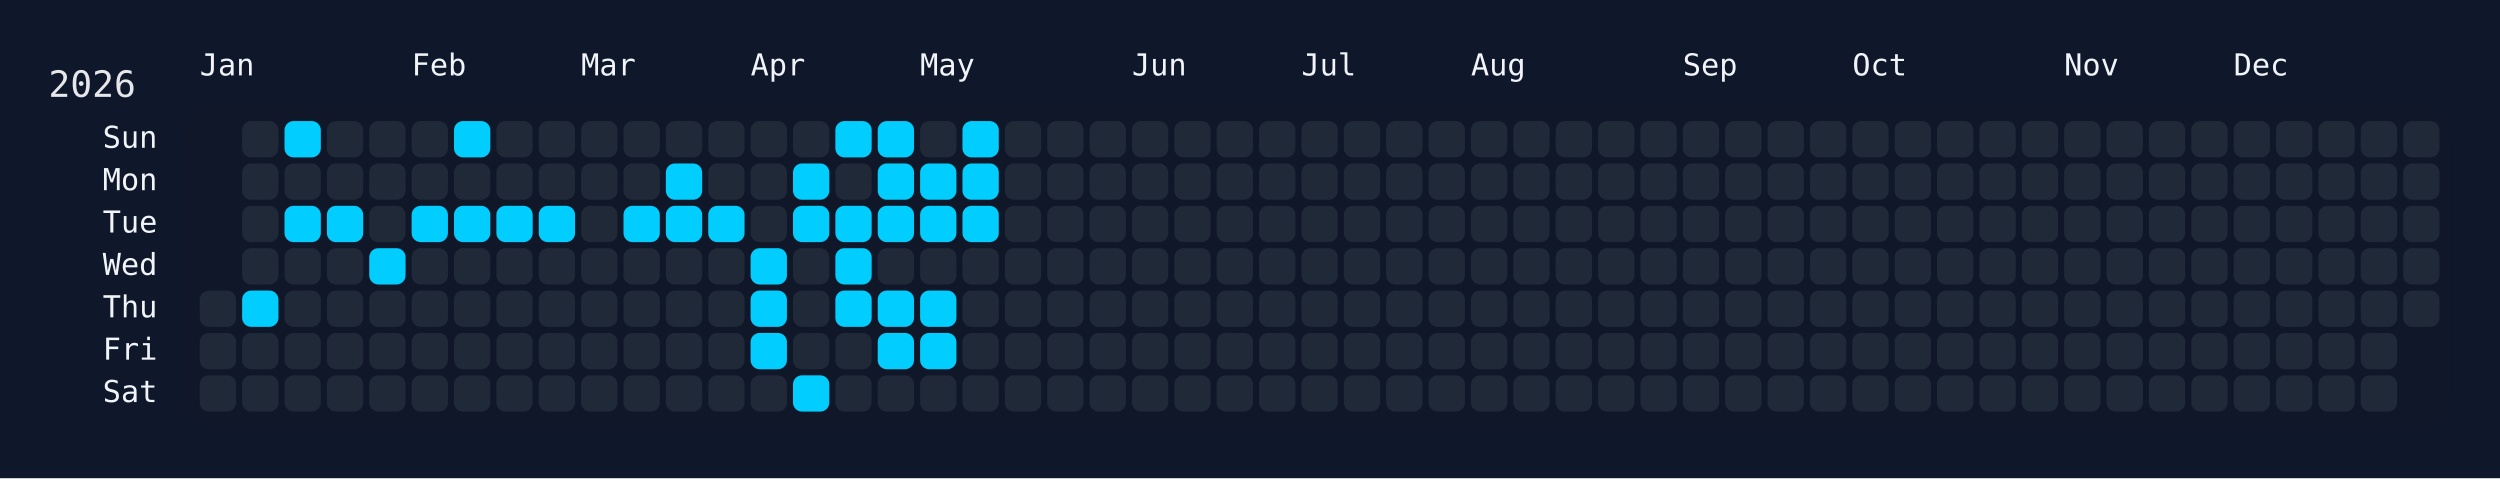
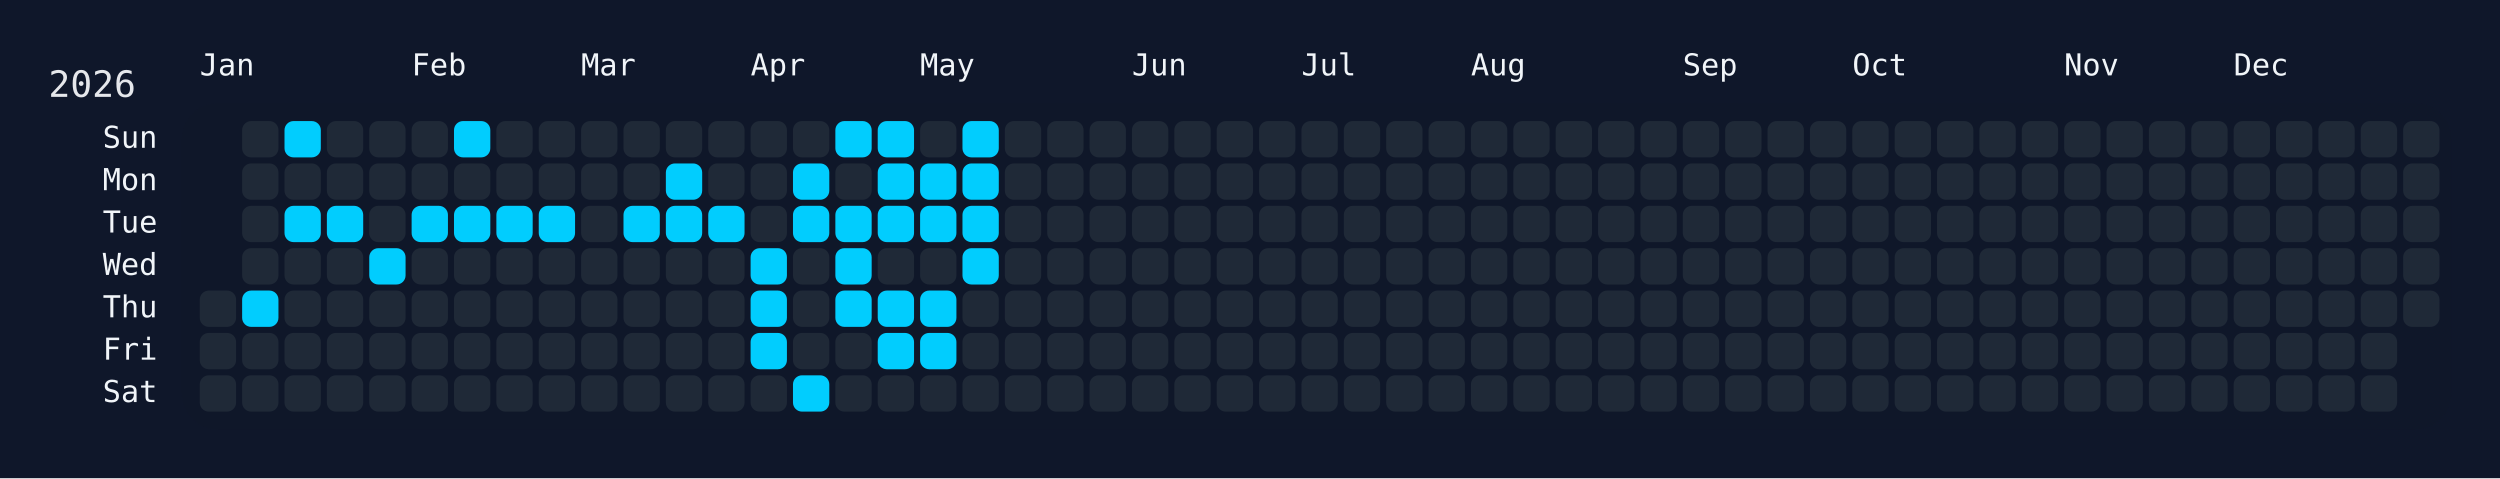
<svg xmlns="http://www.w3.org/2000/svg" width="826" height="158" viewBox="0 0 826 158">
  <rect width="826" height="158" fill="#0f172a" />
  <rect x="60" y="34" width="750" height="108" rx="12" ry="12" fill="rgba(15, 23, 42, 0.8)" />
  <text x="16" y="32" font-size="12" fill="#e5e7eb" font-family="JetBrains Mono, ui-monospace, SFMono-Regular, Menlo, Monaco, Consolas, monospace">2026</text>
  <text x="66" y="18" font-size="10" fill="#f1f5f9" font-family="JetBrains Mono, ui-monospace, SFMono-Regular, Menlo, Monaco, Consolas, monospace" dominant-baseline="hanging">Jan</text>
  <text x="136" y="18" font-size="10" fill="#f1f5f9" font-family="JetBrains Mono, ui-monospace, SFMono-Regular, Menlo, Monaco, Consolas, monospace" dominant-baseline="hanging">Feb</text>
  <text x="192" y="18" font-size="10" fill="#f1f5f9" font-family="JetBrains Mono, ui-monospace, SFMono-Regular, Menlo, Monaco, Consolas, monospace" dominant-baseline="hanging">Mar</text>
  <text x="248" y="18" font-size="10" fill="#f1f5f9" font-family="JetBrains Mono, ui-monospace, SFMono-Regular, Menlo, Monaco, Consolas, monospace" dominant-baseline="hanging">Apr</text>
  <text x="304" y="18" font-size="10" fill="#f1f5f9" font-family="JetBrains Mono, ui-monospace, SFMono-Regular, Menlo, Monaco, Consolas, monospace" dominant-baseline="hanging">May</text>
  <text x="374" y="18" font-size="10" fill="#f1f5f9" font-family="JetBrains Mono, ui-monospace, SFMono-Regular, Menlo, Monaco, Consolas, monospace" dominant-baseline="hanging">Jun</text>
  <text x="430" y="18" font-size="10" fill="#f1f5f9" font-family="JetBrains Mono, ui-monospace, SFMono-Regular, Menlo, Monaco, Consolas, monospace" dominant-baseline="hanging">Jul</text>
  <text x="486" y="18" font-size="10" fill="#f1f5f9" font-family="JetBrains Mono, ui-monospace, SFMono-Regular, Menlo, Monaco, Consolas, monospace" dominant-baseline="hanging">Aug</text>
  <text x="556" y="18" font-size="10" fill="#f1f5f9" font-family="JetBrains Mono, ui-monospace, SFMono-Regular, Menlo, Monaco, Consolas, monospace" dominant-baseline="hanging">Sep</text>
  <text x="612" y="18" font-size="10" fill="#f1f5f9" font-family="JetBrains Mono, ui-monospace, SFMono-Regular, Menlo, Monaco, Consolas, monospace" dominant-baseline="hanging">Oct</text>
  <text x="682" y="18" font-size="10" fill="#f1f5f9" font-family="JetBrains Mono, ui-monospace, SFMono-Regular, Menlo, Monaco, Consolas, monospace" dominant-baseline="hanging">Nov</text>
  <text x="738" y="18" font-size="10" fill="#f1f5f9" font-family="JetBrains Mono, ui-monospace, SFMono-Regular, Menlo, Monaco, Consolas, monospace" dominant-baseline="hanging">Dec</text>
  <text x="52" y="46.0" font-size="10" fill="#f1f5f9" font-family="JetBrains Mono, ui-monospace, SFMono-Regular, Menlo, Monaco, Consolas, monospace" text-anchor="end" dominant-baseline="middle">Sun</text>
  <text x="52" y="60.0" font-size="10" fill="#f1f5f9" font-family="JetBrains Mono, ui-monospace, SFMono-Regular, Menlo, Monaco, Consolas, monospace" text-anchor="end" dominant-baseline="middle">Mon</text>
  <text x="52" y="74.0" font-size="10" fill="#f1f5f9" font-family="JetBrains Mono, ui-monospace, SFMono-Regular, Menlo, Monaco, Consolas, monospace" text-anchor="end" dominant-baseline="middle">Tue</text>
  <text x="52" y="88.0" font-size="10" fill="#f1f5f9" font-family="JetBrains Mono, ui-monospace, SFMono-Regular, Menlo, Monaco, Consolas, monospace" text-anchor="end" dominant-baseline="middle">Wed</text>
  <text x="52" y="102.0" font-size="10" fill="#f1f5f9" font-family="JetBrains Mono, ui-monospace, SFMono-Regular, Menlo, Monaco, Consolas, monospace" text-anchor="end" dominant-baseline="middle">Thu</text>
  <text x="52" y="116.0" font-size="10" fill="#f1f5f9" font-family="JetBrains Mono, ui-monospace, SFMono-Regular, Menlo, Monaco, Consolas, monospace" text-anchor="end" dominant-baseline="middle">Fri</text>
  <text x="52" y="130.0" font-size="10" fill="#f1f5f9" font-family="JetBrains Mono, ui-monospace, SFMono-Regular, Menlo, Monaco, Consolas, monospace" text-anchor="end" dominant-baseline="middle">Sat</text>
  <g transform="translate(66,40)">
    <rect x="0" y="56" width="12" height="12" rx="3" ry="3" fill="#1f2937" data-date="2026-01-01" />
    <rect x="0" y="70" width="12" height="12" rx="3" ry="3" fill="#1f2937" data-date="2026-01-02" />
    <rect x="0" y="84" width="12" height="12" rx="3" ry="3" fill="#1f2937" data-date="2026-01-03" />
    <rect x="14" y="0" width="12" height="12" rx="3" ry="3" fill="#1f2937" data-date="2026-01-04" />
    <rect x="14" y="14" width="12" height="12" rx="3" ry="3" fill="#1f2937" data-date="2026-01-05" />
    <rect x="14" y="28" width="12" height="12" rx="3" ry="3" fill="#1f2937" data-date="2026-01-06" />
    <rect x="14" y="42" width="12" height="12" rx="3" ry="3" fill="#1f2937" data-date="2026-01-07" />
    <rect x="14" y="56" width="12" height="12" rx="3" ry="3" fill="#01cdfe" data-date="2026-01-08" />
    <rect x="14" y="70" width="12" height="12" rx="3" ry="3" fill="#1f2937" data-date="2026-01-09" />
    <rect x="14" y="84" width="12" height="12" rx="3" ry="3" fill="#1f2937" data-date="2026-01-10" />
    <rect x="28" y="0" width="12" height="12" rx="3" ry="3" fill="#01cdfe" data-date="2026-01-11" />
    <rect x="28" y="14" width="12" height="12" rx="3" ry="3" fill="#1f2937" data-date="2026-01-12" />
    <rect x="28" y="28" width="12" height="12" rx="3" ry="3" fill="#01cdfe" data-date="2026-01-13" />
    <rect x="28" y="42" width="12" height="12" rx="3" ry="3" fill="#1f2937" data-date="2026-01-14" />
    <rect x="28" y="56" width="12" height="12" rx="3" ry="3" fill="#1f2937" data-date="2026-01-15" />
    <rect x="28" y="70" width="12" height="12" rx="3" ry="3" fill="#1f2937" data-date="2026-01-16" />
    <rect x="28" y="84" width="12" height="12" rx="3" ry="3" fill="#1f2937" data-date="2026-01-17" />
    <rect x="42" y="0" width="12" height="12" rx="3" ry="3" fill="#1f2937" data-date="2026-01-18" />
    <rect x="42" y="14" width="12" height="12" rx="3" ry="3" fill="#1f2937" data-date="2026-01-19" />
    <rect x="42" y="28" width="12" height="12" rx="3" ry="3" fill="#01cdfe" data-date="2026-01-20" />
    <rect x="42" y="42" width="12" height="12" rx="3" ry="3" fill="#1f2937" data-date="2026-01-21" />
    <rect x="42" y="56" width="12" height="12" rx="3" ry="3" fill="#1f2937" data-date="2026-01-22" />
    <rect x="42" y="70" width="12" height="12" rx="3" ry="3" fill="#1f2937" data-date="2026-01-23" />
    <rect x="42" y="84" width="12" height="12" rx="3" ry="3" fill="#1f2937" data-date="2026-01-24" />
    <rect x="56" y="0" width="12" height="12" rx="3" ry="3" fill="#1f2937" data-date="2026-01-25" />
    <rect x="56" y="14" width="12" height="12" rx="3" ry="3" fill="#1f2937" data-date="2026-01-26" />
    <rect x="56" y="28" width="12" height="12" rx="3" ry="3" fill="#1f2937" data-date="2026-01-27" />
    <rect x="56" y="42" width="12" height="12" rx="3" ry="3" fill="#01cdfe" data-date="2026-01-28" />
    <rect x="56" y="56" width="12" height="12" rx="3" ry="3" fill="#1f2937" data-date="2026-01-29" />
    <rect x="56" y="70" width="12" height="12" rx="3" ry="3" fill="#1f2937" data-date="2026-01-30" />
    <rect x="56" y="84" width="12" height="12" rx="3" ry="3" fill="#1f2937" data-date="2026-01-31" />
    <rect x="70" y="0" width="12" height="12" rx="3" ry="3" fill="#1f2937" data-date="2026-02-01" />
    <rect x="70" y="14" width="12" height="12" rx="3" ry="3" fill="#1f2937" data-date="2026-02-02" />
    <rect x="70" y="28" width="12" height="12" rx="3" ry="3" fill="#01cdfe" data-date="2026-02-03" />
    <rect x="70" y="42" width="12" height="12" rx="3" ry="3" fill="#1f2937" data-date="2026-02-04" />
    <rect x="70" y="56" width="12" height="12" rx="3" ry="3" fill="#1f2937" data-date="2026-02-05" />
    <rect x="70" y="70" width="12" height="12" rx="3" ry="3" fill="#1f2937" data-date="2026-02-06" />
    <rect x="70" y="84" width="12" height="12" rx="3" ry="3" fill="#1f2937" data-date="2026-02-07" />
    <rect x="84" y="0" width="12" height="12" rx="3" ry="3" fill="#01cdfe" data-date="2026-02-08" />
    <rect x="84" y="14" width="12" height="12" rx="3" ry="3" fill="#1f2937" data-date="2026-02-09" />
    <rect x="84" y="28" width="12" height="12" rx="3" ry="3" fill="#01cdfe" data-date="2026-02-10" />
    <rect x="84" y="42" width="12" height="12" rx="3" ry="3" fill="#1f2937" data-date="2026-02-11" />
    <rect x="84" y="56" width="12" height="12" rx="3" ry="3" fill="#1f2937" data-date="2026-02-12" />
    <rect x="84" y="70" width="12" height="12" rx="3" ry="3" fill="#1f2937" data-date="2026-02-13" />
    <rect x="84" y="84" width="12" height="12" rx="3" ry="3" fill="#1f2937" data-date="2026-02-14" />
    <rect x="98" y="0" width="12" height="12" rx="3" ry="3" fill="#1f2937" data-date="2026-02-15" />
    <rect x="98" y="14" width="12" height="12" rx="3" ry="3" fill="#1f2937" data-date="2026-02-16" />
    <rect x="98" y="28" width="12" height="12" rx="3" ry="3" fill="#01cdfe" data-date="2026-02-17" />
    <rect x="98" y="42" width="12" height="12" rx="3" ry="3" fill="#1f2937" data-date="2026-02-18" />
    <rect x="98" y="56" width="12" height="12" rx="3" ry="3" fill="#1f2937" data-date="2026-02-19" />
    <rect x="98" y="70" width="12" height="12" rx="3" ry="3" fill="#1f2937" data-date="2026-02-20" />
    <rect x="98" y="84" width="12" height="12" rx="3" ry="3" fill="#1f2937" data-date="2026-02-21" />
    <rect x="112" y="0" width="12" height="12" rx="3" ry="3" fill="#1f2937" data-date="2026-02-22" />
    <rect x="112" y="14" width="12" height="12" rx="3" ry="3" fill="#1f2937" data-date="2026-02-23" />
    <rect x="112" y="28" width="12" height="12" rx="3" ry="3" fill="#01cdfe" data-date="2026-02-24" />
    <rect x="112" y="42" width="12" height="12" rx="3" ry="3" fill="#1f2937" data-date="2026-02-25" />
    <rect x="112" y="56" width="12" height="12" rx="3" ry="3" fill="#1f2937" data-date="2026-02-26" />
    <rect x="112" y="70" width="12" height="12" rx="3" ry="3" fill="#1f2937" data-date="2026-02-27" />
    <rect x="112" y="84" width="12" height="12" rx="3" ry="3" fill="#1f2937" data-date="2026-02-28" />
    <rect x="126" y="0" width="12" height="12" rx="3" ry="3" fill="#1f2937" data-date="2026-03-01" />
    <rect x="126" y="14" width="12" height="12" rx="3" ry="3" fill="#1f2937" data-date="2026-03-02" />
    <rect x="126" y="28" width="12" height="12" rx="3" ry="3" fill="#1f2937" data-date="2026-03-03" />
    <rect x="126" y="42" width="12" height="12" rx="3" ry="3" fill="#1f2937" data-date="2026-03-04" />
    <rect x="126" y="56" width="12" height="12" rx="3" ry="3" fill="#1f2937" data-date="2026-03-05" />
    <rect x="126" y="70" width="12" height="12" rx="3" ry="3" fill="#1f2937" data-date="2026-03-06" />
    <rect x="126" y="84" width="12" height="12" rx="3" ry="3" fill="#1f2937" data-date="2026-03-07" />
    <rect x="140" y="0" width="12" height="12" rx="3" ry="3" fill="#1f2937" data-date="2026-03-08" />
    <rect x="140" y="14" width="12" height="12" rx="3" ry="3" fill="#1f2937" data-date="2026-03-09" />
    <rect x="140" y="28" width="12" height="12" rx="3" ry="3" fill="#01cdfe" data-date="2026-03-10" />
    <rect x="140" y="42" width="12" height="12" rx="3" ry="3" fill="#1f2937" data-date="2026-03-11" />
    <rect x="140" y="56" width="12" height="12" rx="3" ry="3" fill="#1f2937" data-date="2026-03-12" />
    <rect x="140" y="70" width="12" height="12" rx="3" ry="3" fill="#1f2937" data-date="2026-03-13" />
    <rect x="140" y="84" width="12" height="12" rx="3" ry="3" fill="#1f2937" data-date="2026-03-14" />
    <rect x="154" y="0" width="12" height="12" rx="3" ry="3" fill="#1f2937" data-date="2026-03-15" />
    <rect x="154" y="14" width="12" height="12" rx="3" ry="3" fill="#01cdfe" data-date="2026-03-16" />
    <rect x="154" y="28" width="12" height="12" rx="3" ry="3" fill="#01cdfe" data-date="2026-03-17" />
    <rect x="154" y="42" width="12" height="12" rx="3" ry="3" fill="#1f2937" data-date="2026-03-18" />
    <rect x="154" y="56" width="12" height="12" rx="3" ry="3" fill="#1f2937" data-date="2026-03-19" />
    <rect x="154" y="70" width="12" height="12" rx="3" ry="3" fill="#1f2937" data-date="2026-03-20" />
    <rect x="154" y="84" width="12" height="12" rx="3" ry="3" fill="#1f2937" data-date="2026-03-21" />
    <rect x="168" y="0" width="12" height="12" rx="3" ry="3" fill="#1f2937" data-date="2026-03-22" />
    <rect x="168" y="14" width="12" height="12" rx="3" ry="3" fill="#1f2937" data-date="2026-03-23" />
    <rect x="168" y="28" width="12" height="12" rx="3" ry="3" fill="#01cdfe" data-date="2026-03-24" />
    <rect x="168" y="42" width="12" height="12" rx="3" ry="3" fill="#1f2937" data-date="2026-03-25" />
    <rect x="168" y="56" width="12" height="12" rx="3" ry="3" fill="#1f2937" data-date="2026-03-26" />
    <rect x="168" y="70" width="12" height="12" rx="3" ry="3" fill="#1f2937" data-date="2026-03-27" />
    <rect x="168" y="84" width="12" height="12" rx="3" ry="3" fill="#1f2937" data-date="2026-03-28" />
    <rect x="182" y="0" width="12" height="12" rx="3" ry="3" fill="#1f2937" data-date="2026-03-29" />
    <rect x="182" y="14" width="12" height="12" rx="3" ry="3" fill="#1f2937" data-date="2026-03-30" />
    <rect x="182" y="28" width="12" height="12" rx="3" ry="3" fill="#1f2937" data-date="2026-03-31" />
    <rect x="182" y="42" width="12" height="12" rx="3" ry="3" fill="#01cdfe" data-date="2026-04-01" />
    <rect x="182" y="56" width="12" height="12" rx="3" ry="3" fill="#01cdfe" data-date="2026-04-02" />
    <rect x="182" y="70" width="12" height="12" rx="3" ry="3" fill="#01cdfe" data-date="2026-04-03" />
    <rect x="182" y="84" width="12" height="12" rx="3" ry="3" fill="#1f2937" data-date="2026-04-04" />
    <rect x="196" y="0" width="12" height="12" rx="3" ry="3" fill="#1f2937" data-date="2026-04-05" />
    <rect x="196" y="14" width="12" height="12" rx="3" ry="3" fill="#01cdfe" data-date="2026-04-06" />
    <rect x="196" y="28" width="12" height="12" rx="3" ry="3" fill="#01cdfe" data-date="2026-04-07" />
    <rect x="196" y="42" width="12" height="12" rx="3" ry="3" fill="#1f2937" data-date="2026-04-08" />
    <rect x="196" y="56" width="12" height="12" rx="3" ry="3" fill="#1f2937" data-date="2026-04-09" />
    <rect x="196" y="70" width="12" height="12" rx="3" ry="3" fill="#1f2937" data-date="2026-04-10" />
    <rect x="196" y="84" width="12" height="12" rx="3" ry="3" fill="#01cdfe" data-date="2026-04-11" />
    <rect x="210" y="0" width="12" height="12" rx="3" ry="3" fill="#01cdfe" data-date="2026-04-12" />
    <rect x="210" y="14" width="12" height="12" rx="3" ry="3" fill="#1f2937" data-date="2026-04-13" />
    <rect x="210" y="28" width="12" height="12" rx="3" ry="3" fill="#01cdfe" data-date="2026-04-14" />
    <rect x="210" y="42" width="12" height="12" rx="3" ry="3" fill="#01cdfe" data-date="2026-04-15" />
    <rect x="210" y="56" width="12" height="12" rx="3" ry="3" fill="#01cdfe" data-date="2026-04-16" />
    <rect x="210" y="70" width="12" height="12" rx="3" ry="3" fill="#1f2937" data-date="2026-04-17" />
    <rect x="210" y="84" width="12" height="12" rx="3" ry="3" fill="#1f2937" data-date="2026-04-18" />
    <rect x="224" y="0" width="12" height="12" rx="3" ry="3" fill="#01cdfe" data-date="2026-04-19" />
    <rect x="224" y="14" width="12" height="12" rx="3" ry="3" fill="#01cdfe" data-date="2026-04-20" />
    <rect x="224" y="28" width="12" height="12" rx="3" ry="3" fill="#01cdfe" data-date="2026-04-21" />
    <rect x="224" y="42" width="12" height="12" rx="3" ry="3" fill="#1f2937" data-date="2026-04-22" />
    <rect x="224" y="56" width="12" height="12" rx="3" ry="3" fill="#01cdfe" data-date="2026-04-23" />
    <rect x="224" y="70" width="12" height="12" rx="3" ry="3" fill="#01cdfe" data-date="2026-04-24" />
    <rect x="224" y="84" width="12" height="12" rx="3" ry="3" fill="#1f2937" data-date="2026-04-25" />
    <rect x="238" y="0" width="12" height="12" rx="3" ry="3" fill="#1f2937" data-date="2026-04-26" />
    <rect x="238" y="14" width="12" height="12" rx="3" ry="3" fill="#01cdfe" data-date="2026-04-27" />
    <rect x="238" y="28" width="12" height="12" rx="3" ry="3" fill="#01cdfe" data-date="2026-04-28" />
    <rect x="238" y="42" width="12" height="12" rx="3" ry="3" fill="#1f2937" data-date="2026-04-29" />
    <rect x="238" y="56" width="12" height="12" rx="3" ry="3" fill="#01cdfe" data-date="2026-04-30" />
    <rect x="238" y="70" width="12" height="12" rx="3" ry="3" fill="#01cdfe" data-date="2026-05-01" />
    <rect x="238" y="84" width="12" height="12" rx="3" ry="3" fill="#1f2937" data-date="2026-05-02" />
    <rect x="252" y="0" width="12" height="12" rx="3" ry="3" fill="#01cdfe" data-date="2026-05-03" />
    <rect x="252" y="14" width="12" height="12" rx="3" ry="3" fill="#01cdfe" data-date="2026-05-04" />
    <rect x="252" y="28" width="12" height="12" rx="3" ry="3" fill="#01cdfe" data-date="2026-05-05" />
-     <rect x="252" y="42" width="12" height="12" rx="3" ry="3" fill="#1f2937" data-date="2026-05-06" />
+     <rect x="252" y="42" width="12" height="12" rx="3" ry="3" fill="#01cdfe" data-date="2026-05-06" />
    <rect x="252" y="56" width="12" height="12" rx="3" ry="3" fill="#1f2937" data-date="2026-05-07" />
    <rect x="252" y="70" width="12" height="12" rx="3" ry="3" fill="#1f2937" data-date="2026-05-08" />
    <rect x="252" y="84" width="12" height="12" rx="3" ry="3" fill="#1f2937" data-date="2026-05-09" />
    <rect x="266" y="0" width="12" height="12" rx="3" ry="3" fill="#1f2937" data-date="2026-05-10" />
    <rect x="266" y="14" width="12" height="12" rx="3" ry="3" fill="#1f2937" data-date="2026-05-11" />
    <rect x="266" y="28" width="12" height="12" rx="3" ry="3" fill="#1f2937" data-date="2026-05-12" />
    <rect x="266" y="42" width="12" height="12" rx="3" ry="3" fill="#1f2937" data-date="2026-05-13" />
    <rect x="266" y="56" width="12" height="12" rx="3" ry="3" fill="#1f2937" data-date="2026-05-14" />
    <rect x="266" y="70" width="12" height="12" rx="3" ry="3" fill="#1f2937" data-date="2026-05-15" />
    <rect x="266" y="84" width="12" height="12" rx="3" ry="3" fill="#1f2937" data-date="2026-05-16" />
    <rect x="280" y="0" width="12" height="12" rx="3" ry="3" fill="#1f2937" data-date="2026-05-17" />
    <rect x="280" y="14" width="12" height="12" rx="3" ry="3" fill="#1f2937" data-date="2026-05-18" />
    <rect x="280" y="28" width="12" height="12" rx="3" ry="3" fill="#1f2937" data-date="2026-05-19" />
    <rect x="280" y="42" width="12" height="12" rx="3" ry="3" fill="#1f2937" data-date="2026-05-20" />
    <rect x="280" y="56" width="12" height="12" rx="3" ry="3" fill="#1f2937" data-date="2026-05-21" />
    <rect x="280" y="70" width="12" height="12" rx="3" ry="3" fill="#1f2937" data-date="2026-05-22" />
    <rect x="280" y="84" width="12" height="12" rx="3" ry="3" fill="#1f2937" data-date="2026-05-23" />
    <rect x="294" y="0" width="12" height="12" rx="3" ry="3" fill="#1f2937" data-date="2026-05-24" />
    <rect x="294" y="14" width="12" height="12" rx="3" ry="3" fill="#1f2937" data-date="2026-05-25" />
    <rect x="294" y="28" width="12" height="12" rx="3" ry="3" fill="#1f2937" data-date="2026-05-26" />
    <rect x="294" y="42" width="12" height="12" rx="3" ry="3" fill="#1f2937" data-date="2026-05-27" />
    <rect x="294" y="56" width="12" height="12" rx="3" ry="3" fill="#1f2937" data-date="2026-05-28" />
    <rect x="294" y="70" width="12" height="12" rx="3" ry="3" fill="#1f2937" data-date="2026-05-29" />
    <rect x="294" y="84" width="12" height="12" rx="3" ry="3" fill="#1f2937" data-date="2026-05-30" />
    <rect x="308" y="0" width="12" height="12" rx="3" ry="3" fill="#1f2937" data-date="2026-05-31" />
    <rect x="308" y="14" width="12" height="12" rx="3" ry="3" fill="#1f2937" data-date="2026-06-01" />
    <rect x="308" y="28" width="12" height="12" rx="3" ry="3" fill="#1f2937" data-date="2026-06-02" />
    <rect x="308" y="42" width="12" height="12" rx="3" ry="3" fill="#1f2937" data-date="2026-06-03" />
    <rect x="308" y="56" width="12" height="12" rx="3" ry="3" fill="#1f2937" data-date="2026-06-04" />
    <rect x="308" y="70" width="12" height="12" rx="3" ry="3" fill="#1f2937" data-date="2026-06-05" />
    <rect x="308" y="84" width="12" height="12" rx="3" ry="3" fill="#1f2937" data-date="2026-06-06" />
    <rect x="322" y="0" width="12" height="12" rx="3" ry="3" fill="#1f2937" data-date="2026-06-07" />
    <rect x="322" y="14" width="12" height="12" rx="3" ry="3" fill="#1f2937" data-date="2026-06-08" />
    <rect x="322" y="28" width="12" height="12" rx="3" ry="3" fill="#1f2937" data-date="2026-06-09" />
    <rect x="322" y="42" width="12" height="12" rx="3" ry="3" fill="#1f2937" data-date="2026-06-10" />
    <rect x="322" y="56" width="12" height="12" rx="3" ry="3" fill="#1f2937" data-date="2026-06-11" />
    <rect x="322" y="70" width="12" height="12" rx="3" ry="3" fill="#1f2937" data-date="2026-06-12" />
    <rect x="322" y="84" width="12" height="12" rx="3" ry="3" fill="#1f2937" data-date="2026-06-13" />
    <rect x="336" y="0" width="12" height="12" rx="3" ry="3" fill="#1f2937" data-date="2026-06-14" />
    <rect x="336" y="14" width="12" height="12" rx="3" ry="3" fill="#1f2937" data-date="2026-06-15" />
    <rect x="336" y="28" width="12" height="12" rx="3" ry="3" fill="#1f2937" data-date="2026-06-16" />
    <rect x="336" y="42" width="12" height="12" rx="3" ry="3" fill="#1f2937" data-date="2026-06-17" />
    <rect x="336" y="56" width="12" height="12" rx="3" ry="3" fill="#1f2937" data-date="2026-06-18" />
    <rect x="336" y="70" width="12" height="12" rx="3" ry="3" fill="#1f2937" data-date="2026-06-19" />
    <rect x="336" y="84" width="12" height="12" rx="3" ry="3" fill="#1f2937" data-date="2026-06-20" />
    <rect x="350" y="0" width="12" height="12" rx="3" ry="3" fill="#1f2937" data-date="2026-06-21" />
    <rect x="350" y="14" width="12" height="12" rx="3" ry="3" fill="#1f2937" data-date="2026-06-22" />
    <rect x="350" y="28" width="12" height="12" rx="3" ry="3" fill="#1f2937" data-date="2026-06-23" />
    <rect x="350" y="42" width="12" height="12" rx="3" ry="3" fill="#1f2937" data-date="2026-06-24" />
    <rect x="350" y="56" width="12" height="12" rx="3" ry="3" fill="#1f2937" data-date="2026-06-25" />
    <rect x="350" y="70" width="12" height="12" rx="3" ry="3" fill="#1f2937" data-date="2026-06-26" />
    <rect x="350" y="84" width="12" height="12" rx="3" ry="3" fill="#1f2937" data-date="2026-06-27" />
    <rect x="364" y="0" width="12" height="12" rx="3" ry="3" fill="#1f2937" data-date="2026-06-28" />
    <rect x="364" y="14" width="12" height="12" rx="3" ry="3" fill="#1f2937" data-date="2026-06-29" />
    <rect x="364" y="28" width="12" height="12" rx="3" ry="3" fill="#1f2937" data-date="2026-06-30" />
    <rect x="364" y="42" width="12" height="12" rx="3" ry="3" fill="#1f2937" data-date="2026-07-01" />
    <rect x="364" y="56" width="12" height="12" rx="3" ry="3" fill="#1f2937" data-date="2026-07-02" />
    <rect x="364" y="70" width="12" height="12" rx="3" ry="3" fill="#1f2937" data-date="2026-07-03" />
    <rect x="364" y="84" width="12" height="12" rx="3" ry="3" fill="#1f2937" data-date="2026-07-04" />
    <rect x="378" y="0" width="12" height="12" rx="3" ry="3" fill="#1f2937" data-date="2026-07-05" />
    <rect x="378" y="14" width="12" height="12" rx="3" ry="3" fill="#1f2937" data-date="2026-07-06" />
    <rect x="378" y="28" width="12" height="12" rx="3" ry="3" fill="#1f2937" data-date="2026-07-07" />
    <rect x="378" y="42" width="12" height="12" rx="3" ry="3" fill="#1f2937" data-date="2026-07-08" />
    <rect x="378" y="56" width="12" height="12" rx="3" ry="3" fill="#1f2937" data-date="2026-07-09" />
    <rect x="378" y="70" width="12" height="12" rx="3" ry="3" fill="#1f2937" data-date="2026-07-10" />
    <rect x="378" y="84" width="12" height="12" rx="3" ry="3" fill="#1f2937" data-date="2026-07-11" />
    <rect x="392" y="0" width="12" height="12" rx="3" ry="3" fill="#1f2937" data-date="2026-07-12" />
    <rect x="392" y="14" width="12" height="12" rx="3" ry="3" fill="#1f2937" data-date="2026-07-13" />
    <rect x="392" y="28" width="12" height="12" rx="3" ry="3" fill="#1f2937" data-date="2026-07-14" />
    <rect x="392" y="42" width="12" height="12" rx="3" ry="3" fill="#1f2937" data-date="2026-07-15" />
    <rect x="392" y="56" width="12" height="12" rx="3" ry="3" fill="#1f2937" data-date="2026-07-16" />
    <rect x="392" y="70" width="12" height="12" rx="3" ry="3" fill="#1f2937" data-date="2026-07-17" />
    <rect x="392" y="84" width="12" height="12" rx="3" ry="3" fill="#1f2937" data-date="2026-07-18" />
    <rect x="406" y="0" width="12" height="12" rx="3" ry="3" fill="#1f2937" data-date="2026-07-19" />
    <rect x="406" y="14" width="12" height="12" rx="3" ry="3" fill="#1f2937" data-date="2026-07-20" />
    <rect x="406" y="28" width="12" height="12" rx="3" ry="3" fill="#1f2937" data-date="2026-07-21" />
    <rect x="406" y="42" width="12" height="12" rx="3" ry="3" fill="#1f2937" data-date="2026-07-22" />
    <rect x="406" y="56" width="12" height="12" rx="3" ry="3" fill="#1f2937" data-date="2026-07-23" />
    <rect x="406" y="70" width="12" height="12" rx="3" ry="3" fill="#1f2937" data-date="2026-07-24" />
    <rect x="406" y="84" width="12" height="12" rx="3" ry="3" fill="#1f2937" data-date="2026-07-25" />
    <rect x="420" y="0" width="12" height="12" rx="3" ry="3" fill="#1f2937" data-date="2026-07-26" />
    <rect x="420" y="14" width="12" height="12" rx="3" ry="3" fill="#1f2937" data-date="2026-07-27" />
    <rect x="420" y="28" width="12" height="12" rx="3" ry="3" fill="#1f2937" data-date="2026-07-28" />
    <rect x="420" y="42" width="12" height="12" rx="3" ry="3" fill="#1f2937" data-date="2026-07-29" />
    <rect x="420" y="56" width="12" height="12" rx="3" ry="3" fill="#1f2937" data-date="2026-07-30" />
    <rect x="420" y="70" width="12" height="12" rx="3" ry="3" fill="#1f2937" data-date="2026-07-31" />
    <rect x="420" y="84" width="12" height="12" rx="3" ry="3" fill="#1f2937" data-date="2026-08-01" />
    <rect x="434" y="0" width="12" height="12" rx="3" ry="3" fill="#1f2937" data-date="2026-08-02" />
    <rect x="434" y="14" width="12" height="12" rx="3" ry="3" fill="#1f2937" data-date="2026-08-03" />
    <rect x="434" y="28" width="12" height="12" rx="3" ry="3" fill="#1f2937" data-date="2026-08-04" />
    <rect x="434" y="42" width="12" height="12" rx="3" ry="3" fill="#1f2937" data-date="2026-08-05" />
    <rect x="434" y="56" width="12" height="12" rx="3" ry="3" fill="#1f2937" data-date="2026-08-06" />
    <rect x="434" y="70" width="12" height="12" rx="3" ry="3" fill="#1f2937" data-date="2026-08-07" />
    <rect x="434" y="84" width="12" height="12" rx="3" ry="3" fill="#1f2937" data-date="2026-08-08" />
    <rect x="448" y="0" width="12" height="12" rx="3" ry="3" fill="#1f2937" data-date="2026-08-09" />
    <rect x="448" y="14" width="12" height="12" rx="3" ry="3" fill="#1f2937" data-date="2026-08-10" />
    <rect x="448" y="28" width="12" height="12" rx="3" ry="3" fill="#1f2937" data-date="2026-08-11" />
    <rect x="448" y="42" width="12" height="12" rx="3" ry="3" fill="#1f2937" data-date="2026-08-12" />
    <rect x="448" y="56" width="12" height="12" rx="3" ry="3" fill="#1f2937" data-date="2026-08-13" />
    <rect x="448" y="70" width="12" height="12" rx="3" ry="3" fill="#1f2937" data-date="2026-08-14" />
    <rect x="448" y="84" width="12" height="12" rx="3" ry="3" fill="#1f2937" data-date="2026-08-15" />
    <rect x="462" y="0" width="12" height="12" rx="3" ry="3" fill="#1f2937" data-date="2026-08-16" />
    <rect x="462" y="14" width="12" height="12" rx="3" ry="3" fill="#1f2937" data-date="2026-08-17" />
    <rect x="462" y="28" width="12" height="12" rx="3" ry="3" fill="#1f2937" data-date="2026-08-18" />
    <rect x="462" y="42" width="12" height="12" rx="3" ry="3" fill="#1f2937" data-date="2026-08-19" />
    <rect x="462" y="56" width="12" height="12" rx="3" ry="3" fill="#1f2937" data-date="2026-08-20" />
    <rect x="462" y="70" width="12" height="12" rx="3" ry="3" fill="#1f2937" data-date="2026-08-21" />
    <rect x="462" y="84" width="12" height="12" rx="3" ry="3" fill="#1f2937" data-date="2026-08-22" />
    <rect x="476" y="0" width="12" height="12" rx="3" ry="3" fill="#1f2937" data-date="2026-08-23" />
    <rect x="476" y="14" width="12" height="12" rx="3" ry="3" fill="#1f2937" data-date="2026-08-24" />
    <rect x="476" y="28" width="12" height="12" rx="3" ry="3" fill="#1f2937" data-date="2026-08-25" />
    <rect x="476" y="42" width="12" height="12" rx="3" ry="3" fill="#1f2937" data-date="2026-08-26" />
    <rect x="476" y="56" width="12" height="12" rx="3" ry="3" fill="#1f2937" data-date="2026-08-27" />
    <rect x="476" y="70" width="12" height="12" rx="3" ry="3" fill="#1f2937" data-date="2026-08-28" />
    <rect x="476" y="84" width="12" height="12" rx="3" ry="3" fill="#1f2937" data-date="2026-08-29" />
    <rect x="490" y="0" width="12" height="12" rx="3" ry="3" fill="#1f2937" data-date="2026-08-30" />
    <rect x="490" y="14" width="12" height="12" rx="3" ry="3" fill="#1f2937" data-date="2026-08-31" />
    <rect x="490" y="28" width="12" height="12" rx="3" ry="3" fill="#1f2937" data-date="2026-09-01" />
    <rect x="490" y="42" width="12" height="12" rx="3" ry="3" fill="#1f2937" data-date="2026-09-02" />
    <rect x="490" y="56" width="12" height="12" rx="3" ry="3" fill="#1f2937" data-date="2026-09-03" />
    <rect x="490" y="70" width="12" height="12" rx="3" ry="3" fill="#1f2937" data-date="2026-09-04" />
    <rect x="490" y="84" width="12" height="12" rx="3" ry="3" fill="#1f2937" data-date="2026-09-05" />
    <rect x="504" y="0" width="12" height="12" rx="3" ry="3" fill="#1f2937" data-date="2026-09-06" />
    <rect x="504" y="14" width="12" height="12" rx="3" ry="3" fill="#1f2937" data-date="2026-09-07" />
    <rect x="504" y="28" width="12" height="12" rx="3" ry="3" fill="#1f2937" data-date="2026-09-08" />
    <rect x="504" y="42" width="12" height="12" rx="3" ry="3" fill="#1f2937" data-date="2026-09-09" />
    <rect x="504" y="56" width="12" height="12" rx="3" ry="3" fill="#1f2937" data-date="2026-09-10" />
    <rect x="504" y="70" width="12" height="12" rx="3" ry="3" fill="#1f2937" data-date="2026-09-11" />
    <rect x="504" y="84" width="12" height="12" rx="3" ry="3" fill="#1f2937" data-date="2026-09-12" />
    <rect x="518" y="0" width="12" height="12" rx="3" ry="3" fill="#1f2937" data-date="2026-09-13" />
    <rect x="518" y="14" width="12" height="12" rx="3" ry="3" fill="#1f2937" data-date="2026-09-14" />
    <rect x="518" y="28" width="12" height="12" rx="3" ry="3" fill="#1f2937" data-date="2026-09-15" />
    <rect x="518" y="42" width="12" height="12" rx="3" ry="3" fill="#1f2937" data-date="2026-09-16" />
    <rect x="518" y="56" width="12" height="12" rx="3" ry="3" fill="#1f2937" data-date="2026-09-17" />
    <rect x="518" y="70" width="12" height="12" rx="3" ry="3" fill="#1f2937" data-date="2026-09-18" />
    <rect x="518" y="84" width="12" height="12" rx="3" ry="3" fill="#1f2937" data-date="2026-09-19" />
    <rect x="532" y="0" width="12" height="12" rx="3" ry="3" fill="#1f2937" data-date="2026-09-20" />
    <rect x="532" y="14" width="12" height="12" rx="3" ry="3" fill="#1f2937" data-date="2026-09-21" />
    <rect x="532" y="28" width="12" height="12" rx="3" ry="3" fill="#1f2937" data-date="2026-09-22" />
    <rect x="532" y="42" width="12" height="12" rx="3" ry="3" fill="#1f2937" data-date="2026-09-23" />
    <rect x="532" y="56" width="12" height="12" rx="3" ry="3" fill="#1f2937" data-date="2026-09-24" />
    <rect x="532" y="70" width="12" height="12" rx="3" ry="3" fill="#1f2937" data-date="2026-09-25" />
    <rect x="532" y="84" width="12" height="12" rx="3" ry="3" fill="#1f2937" data-date="2026-09-26" />
    <rect x="546" y="0" width="12" height="12" rx="3" ry="3" fill="#1f2937" data-date="2026-09-27" />
    <rect x="546" y="14" width="12" height="12" rx="3" ry="3" fill="#1f2937" data-date="2026-09-28" />
    <rect x="546" y="28" width="12" height="12" rx="3" ry="3" fill="#1f2937" data-date="2026-09-29" />
    <rect x="546" y="42" width="12" height="12" rx="3" ry="3" fill="#1f2937" data-date="2026-09-30" />
    <rect x="546" y="56" width="12" height="12" rx="3" ry="3" fill="#1f2937" data-date="2026-10-01" />
    <rect x="546" y="70" width="12" height="12" rx="3" ry="3" fill="#1f2937" data-date="2026-10-02" />
    <rect x="546" y="84" width="12" height="12" rx="3" ry="3" fill="#1f2937" data-date="2026-10-03" />
    <rect x="560" y="0" width="12" height="12" rx="3" ry="3" fill="#1f2937" data-date="2026-10-04" />
    <rect x="560" y="14" width="12" height="12" rx="3" ry="3" fill="#1f2937" data-date="2026-10-05" />
    <rect x="560" y="28" width="12" height="12" rx="3" ry="3" fill="#1f2937" data-date="2026-10-06" />
    <rect x="560" y="42" width="12" height="12" rx="3" ry="3" fill="#1f2937" data-date="2026-10-07" />
    <rect x="560" y="56" width="12" height="12" rx="3" ry="3" fill="#1f2937" data-date="2026-10-08" />
    <rect x="560" y="70" width="12" height="12" rx="3" ry="3" fill="#1f2937" data-date="2026-10-09" />
    <rect x="560" y="84" width="12" height="12" rx="3" ry="3" fill="#1f2937" data-date="2026-10-10" />
    <rect x="574" y="0" width="12" height="12" rx="3" ry="3" fill="#1f2937" data-date="2026-10-11" />
    <rect x="574" y="14" width="12" height="12" rx="3" ry="3" fill="#1f2937" data-date="2026-10-12" />
    <rect x="574" y="28" width="12" height="12" rx="3" ry="3" fill="#1f2937" data-date="2026-10-13" />
    <rect x="574" y="42" width="12" height="12" rx="3" ry="3" fill="#1f2937" data-date="2026-10-14" />
    <rect x="574" y="56" width="12" height="12" rx="3" ry="3" fill="#1f2937" data-date="2026-10-15" />
    <rect x="574" y="70" width="12" height="12" rx="3" ry="3" fill="#1f2937" data-date="2026-10-16" />
    <rect x="574" y="84" width="12" height="12" rx="3" ry="3" fill="#1f2937" data-date="2026-10-17" />
    <rect x="588" y="0" width="12" height="12" rx="3" ry="3" fill="#1f2937" data-date="2026-10-18" />
    <rect x="588" y="14" width="12" height="12" rx="3" ry="3" fill="#1f2937" data-date="2026-10-19" />
    <rect x="588" y="28" width="12" height="12" rx="3" ry="3" fill="#1f2937" data-date="2026-10-20" />
    <rect x="588" y="42" width="12" height="12" rx="3" ry="3" fill="#1f2937" data-date="2026-10-21" />
    <rect x="588" y="56" width="12" height="12" rx="3" ry="3" fill="#1f2937" data-date="2026-10-22" />
    <rect x="588" y="70" width="12" height="12" rx="3" ry="3" fill="#1f2937" data-date="2026-10-23" />
    <rect x="588" y="84" width="12" height="12" rx="3" ry="3" fill="#1f2937" data-date="2026-10-24" />
    <rect x="602" y="0" width="12" height="12" rx="3" ry="3" fill="#1f2937" data-date="2026-10-25" />
    <rect x="602" y="14" width="12" height="12" rx="3" ry="3" fill="#1f2937" data-date="2026-10-26" />
    <rect x="602" y="28" width="12" height="12" rx="3" ry="3" fill="#1f2937" data-date="2026-10-27" />
    <rect x="602" y="42" width="12" height="12" rx="3" ry="3" fill="#1f2937" data-date="2026-10-28" />
    <rect x="602" y="56" width="12" height="12" rx="3" ry="3" fill="#1f2937" data-date="2026-10-29" />
    <rect x="602" y="70" width="12" height="12" rx="3" ry="3" fill="#1f2937" data-date="2026-10-30" />
    <rect x="602" y="84" width="12" height="12" rx="3" ry="3" fill="#1f2937" data-date="2026-10-31" />
    <rect x="616" y="0" width="12" height="12" rx="3" ry="3" fill="#1f2937" data-date="2026-11-01" />
    <rect x="616" y="14" width="12" height="12" rx="3" ry="3" fill="#1f2937" data-date="2026-11-02" />
    <rect x="616" y="28" width="12" height="12" rx="3" ry="3" fill="#1f2937" data-date="2026-11-03" />
    <rect x="616" y="42" width="12" height="12" rx="3" ry="3" fill="#1f2937" data-date="2026-11-04" />
    <rect x="616" y="56" width="12" height="12" rx="3" ry="3" fill="#1f2937" data-date="2026-11-05" />
    <rect x="616" y="70" width="12" height="12" rx="3" ry="3" fill="#1f2937" data-date="2026-11-06" />
    <rect x="616" y="84" width="12" height="12" rx="3" ry="3" fill="#1f2937" data-date="2026-11-07" />
    <rect x="630" y="0" width="12" height="12" rx="3" ry="3" fill="#1f2937" data-date="2026-11-08" />
    <rect x="630" y="14" width="12" height="12" rx="3" ry="3" fill="#1f2937" data-date="2026-11-09" />
    <rect x="630" y="28" width="12" height="12" rx="3" ry="3" fill="#1f2937" data-date="2026-11-10" />
    <rect x="630" y="42" width="12" height="12" rx="3" ry="3" fill="#1f2937" data-date="2026-11-11" />
    <rect x="630" y="56" width="12" height="12" rx="3" ry="3" fill="#1f2937" data-date="2026-11-12" />
    <rect x="630" y="70" width="12" height="12" rx="3" ry="3" fill="#1f2937" data-date="2026-11-13" />
    <rect x="630" y="84" width="12" height="12" rx="3" ry="3" fill="#1f2937" data-date="2026-11-14" />
    <rect x="644" y="0" width="12" height="12" rx="3" ry="3" fill="#1f2937" data-date="2026-11-15" />
    <rect x="644" y="14" width="12" height="12" rx="3" ry="3" fill="#1f2937" data-date="2026-11-16" />
    <rect x="644" y="28" width="12" height="12" rx="3" ry="3" fill="#1f2937" data-date="2026-11-17" />
    <rect x="644" y="42" width="12" height="12" rx="3" ry="3" fill="#1f2937" data-date="2026-11-18" />
    <rect x="644" y="56" width="12" height="12" rx="3" ry="3" fill="#1f2937" data-date="2026-11-19" />
    <rect x="644" y="70" width="12" height="12" rx="3" ry="3" fill="#1f2937" data-date="2026-11-20" />
    <rect x="644" y="84" width="12" height="12" rx="3" ry="3" fill="#1f2937" data-date="2026-11-21" />
    <rect x="658" y="0" width="12" height="12" rx="3" ry="3" fill="#1f2937" data-date="2026-11-22" />
    <rect x="658" y="14" width="12" height="12" rx="3" ry="3" fill="#1f2937" data-date="2026-11-23" />
    <rect x="658" y="28" width="12" height="12" rx="3" ry="3" fill="#1f2937" data-date="2026-11-24" />
    <rect x="658" y="42" width="12" height="12" rx="3" ry="3" fill="#1f2937" data-date="2026-11-25" />
    <rect x="658" y="56" width="12" height="12" rx="3" ry="3" fill="#1f2937" data-date="2026-11-26" />
    <rect x="658" y="70" width="12" height="12" rx="3" ry="3" fill="#1f2937" data-date="2026-11-27" />
    <rect x="658" y="84" width="12" height="12" rx="3" ry="3" fill="#1f2937" data-date="2026-11-28" />
    <rect x="672" y="0" width="12" height="12" rx="3" ry="3" fill="#1f2937" data-date="2026-11-29" />
    <rect x="672" y="14" width="12" height="12" rx="3" ry="3" fill="#1f2937" data-date="2026-11-30" />
    <rect x="672" y="28" width="12" height="12" rx="3" ry="3" fill="#1f2937" data-date="2026-12-01" />
    <rect x="672" y="42" width="12" height="12" rx="3" ry="3" fill="#1f2937" data-date="2026-12-02" />
    <rect x="672" y="56" width="12" height="12" rx="3" ry="3" fill="#1f2937" data-date="2026-12-03" />
    <rect x="672" y="70" width="12" height="12" rx="3" ry="3" fill="#1f2937" data-date="2026-12-04" />
    <rect x="672" y="84" width="12" height="12" rx="3" ry="3" fill="#1f2937" data-date="2026-12-05" />
    <rect x="686" y="0" width="12" height="12" rx="3" ry="3" fill="#1f2937" data-date="2026-12-06" />
    <rect x="686" y="14" width="12" height="12" rx="3" ry="3" fill="#1f2937" data-date="2026-12-07" />
    <rect x="686" y="28" width="12" height="12" rx="3" ry="3" fill="#1f2937" data-date="2026-12-08" />
    <rect x="686" y="42" width="12" height="12" rx="3" ry="3" fill="#1f2937" data-date="2026-12-09" />
    <rect x="686" y="56" width="12" height="12" rx="3" ry="3" fill="#1f2937" data-date="2026-12-10" />
    <rect x="686" y="70" width="12" height="12" rx="3" ry="3" fill="#1f2937" data-date="2026-12-11" />
    <rect x="686" y="84" width="12" height="12" rx="3" ry="3" fill="#1f2937" data-date="2026-12-12" />
    <rect x="700" y="0" width="12" height="12" rx="3" ry="3" fill="#1f2937" data-date="2026-12-13" />
    <rect x="700" y="14" width="12" height="12" rx="3" ry="3" fill="#1f2937" data-date="2026-12-14" />
    <rect x="700" y="28" width="12" height="12" rx="3" ry="3" fill="#1f2937" data-date="2026-12-15" />
    <rect x="700" y="42" width="12" height="12" rx="3" ry="3" fill="#1f2937" data-date="2026-12-16" />
    <rect x="700" y="56" width="12" height="12" rx="3" ry="3" fill="#1f2937" data-date="2026-12-17" />
    <rect x="700" y="70" width="12" height="12" rx="3" ry="3" fill="#1f2937" data-date="2026-12-18" />
    <rect x="700" y="84" width="12" height="12" rx="3" ry="3" fill="#1f2937" data-date="2026-12-19" />
    <rect x="714" y="0" width="12" height="12" rx="3" ry="3" fill="#1f2937" data-date="2026-12-20" />
    <rect x="714" y="14" width="12" height="12" rx="3" ry="3" fill="#1f2937" data-date="2026-12-21" />
    <rect x="714" y="28" width="12" height="12" rx="3" ry="3" fill="#1f2937" data-date="2026-12-22" />
    <rect x="714" y="42" width="12" height="12" rx="3" ry="3" fill="#1f2937" data-date="2026-12-23" />
    <rect x="714" y="56" width="12" height="12" rx="3" ry="3" fill="#1f2937" data-date="2026-12-24" />
    <rect x="714" y="70" width="12" height="12" rx="3" ry="3" fill="#1f2937" data-date="2026-12-25" />
    <rect x="714" y="84" width="12" height="12" rx="3" ry="3" fill="#1f2937" data-date="2026-12-26" />
    <rect x="728" y="0" width="12" height="12" rx="3" ry="3" fill="#1f2937" data-date="2026-12-27" />
    <rect x="728" y="14" width="12" height="12" rx="3" ry="3" fill="#1f2937" data-date="2026-12-28" />
    <rect x="728" y="28" width="12" height="12" rx="3" ry="3" fill="#1f2937" data-date="2026-12-29" />
    <rect x="728" y="42" width="12" height="12" rx="3" ry="3" fill="#1f2937" data-date="2026-12-30" />
    <rect x="728" y="56" width="12" height="12" rx="3" ry="3" fill="#1f2937" data-date="2026-12-31" />
  </g>
</svg>
